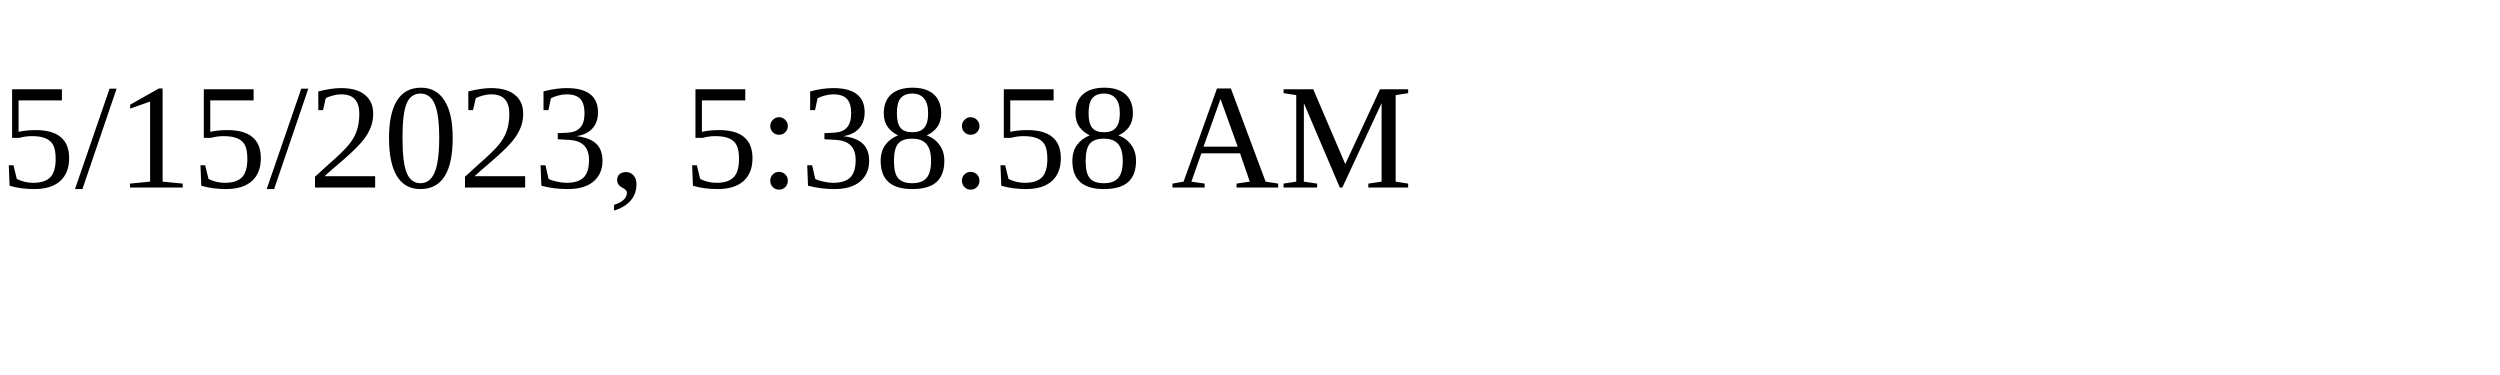
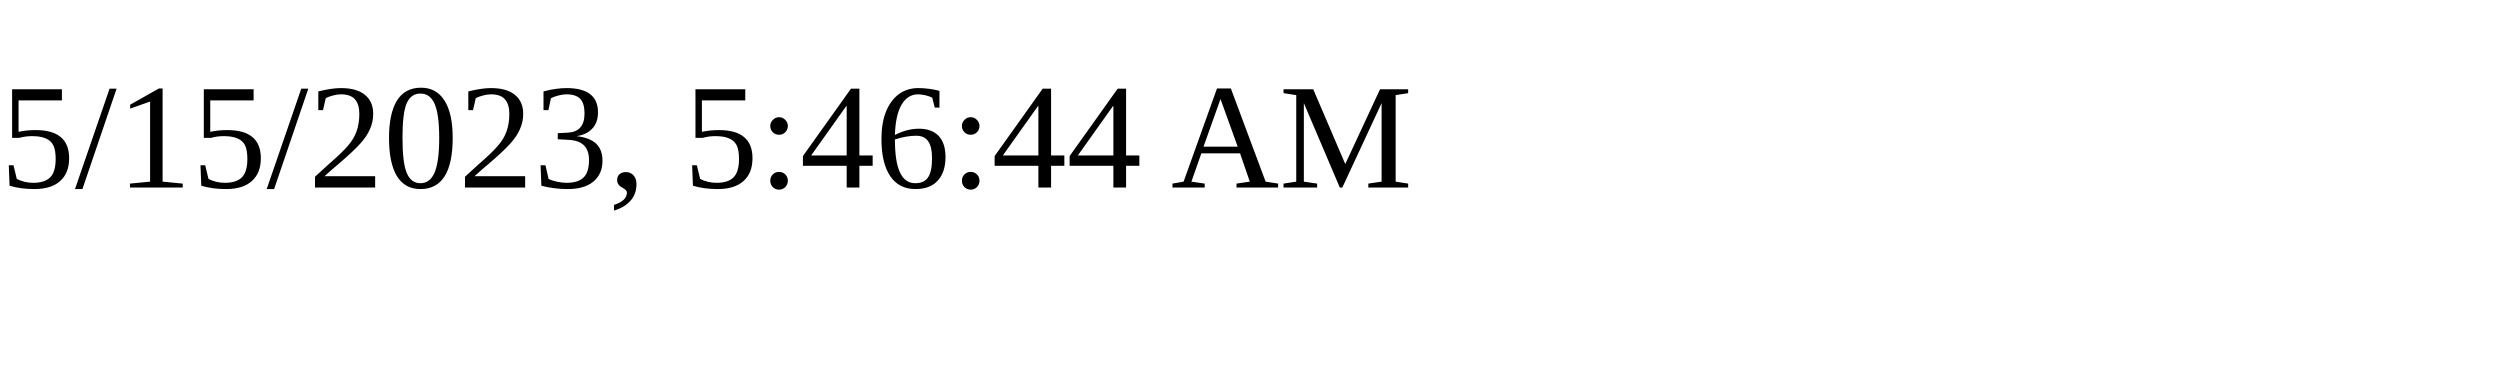
<svg xmlns="http://www.w3.org/2000/svg" height="30" width="200">
-   <text x="0" y="15">5/15/2023, 5:38:58 AM</text>
+   <text x="0" y="15">5/15/2023, 5:46:44 AM</text>
</svg>
